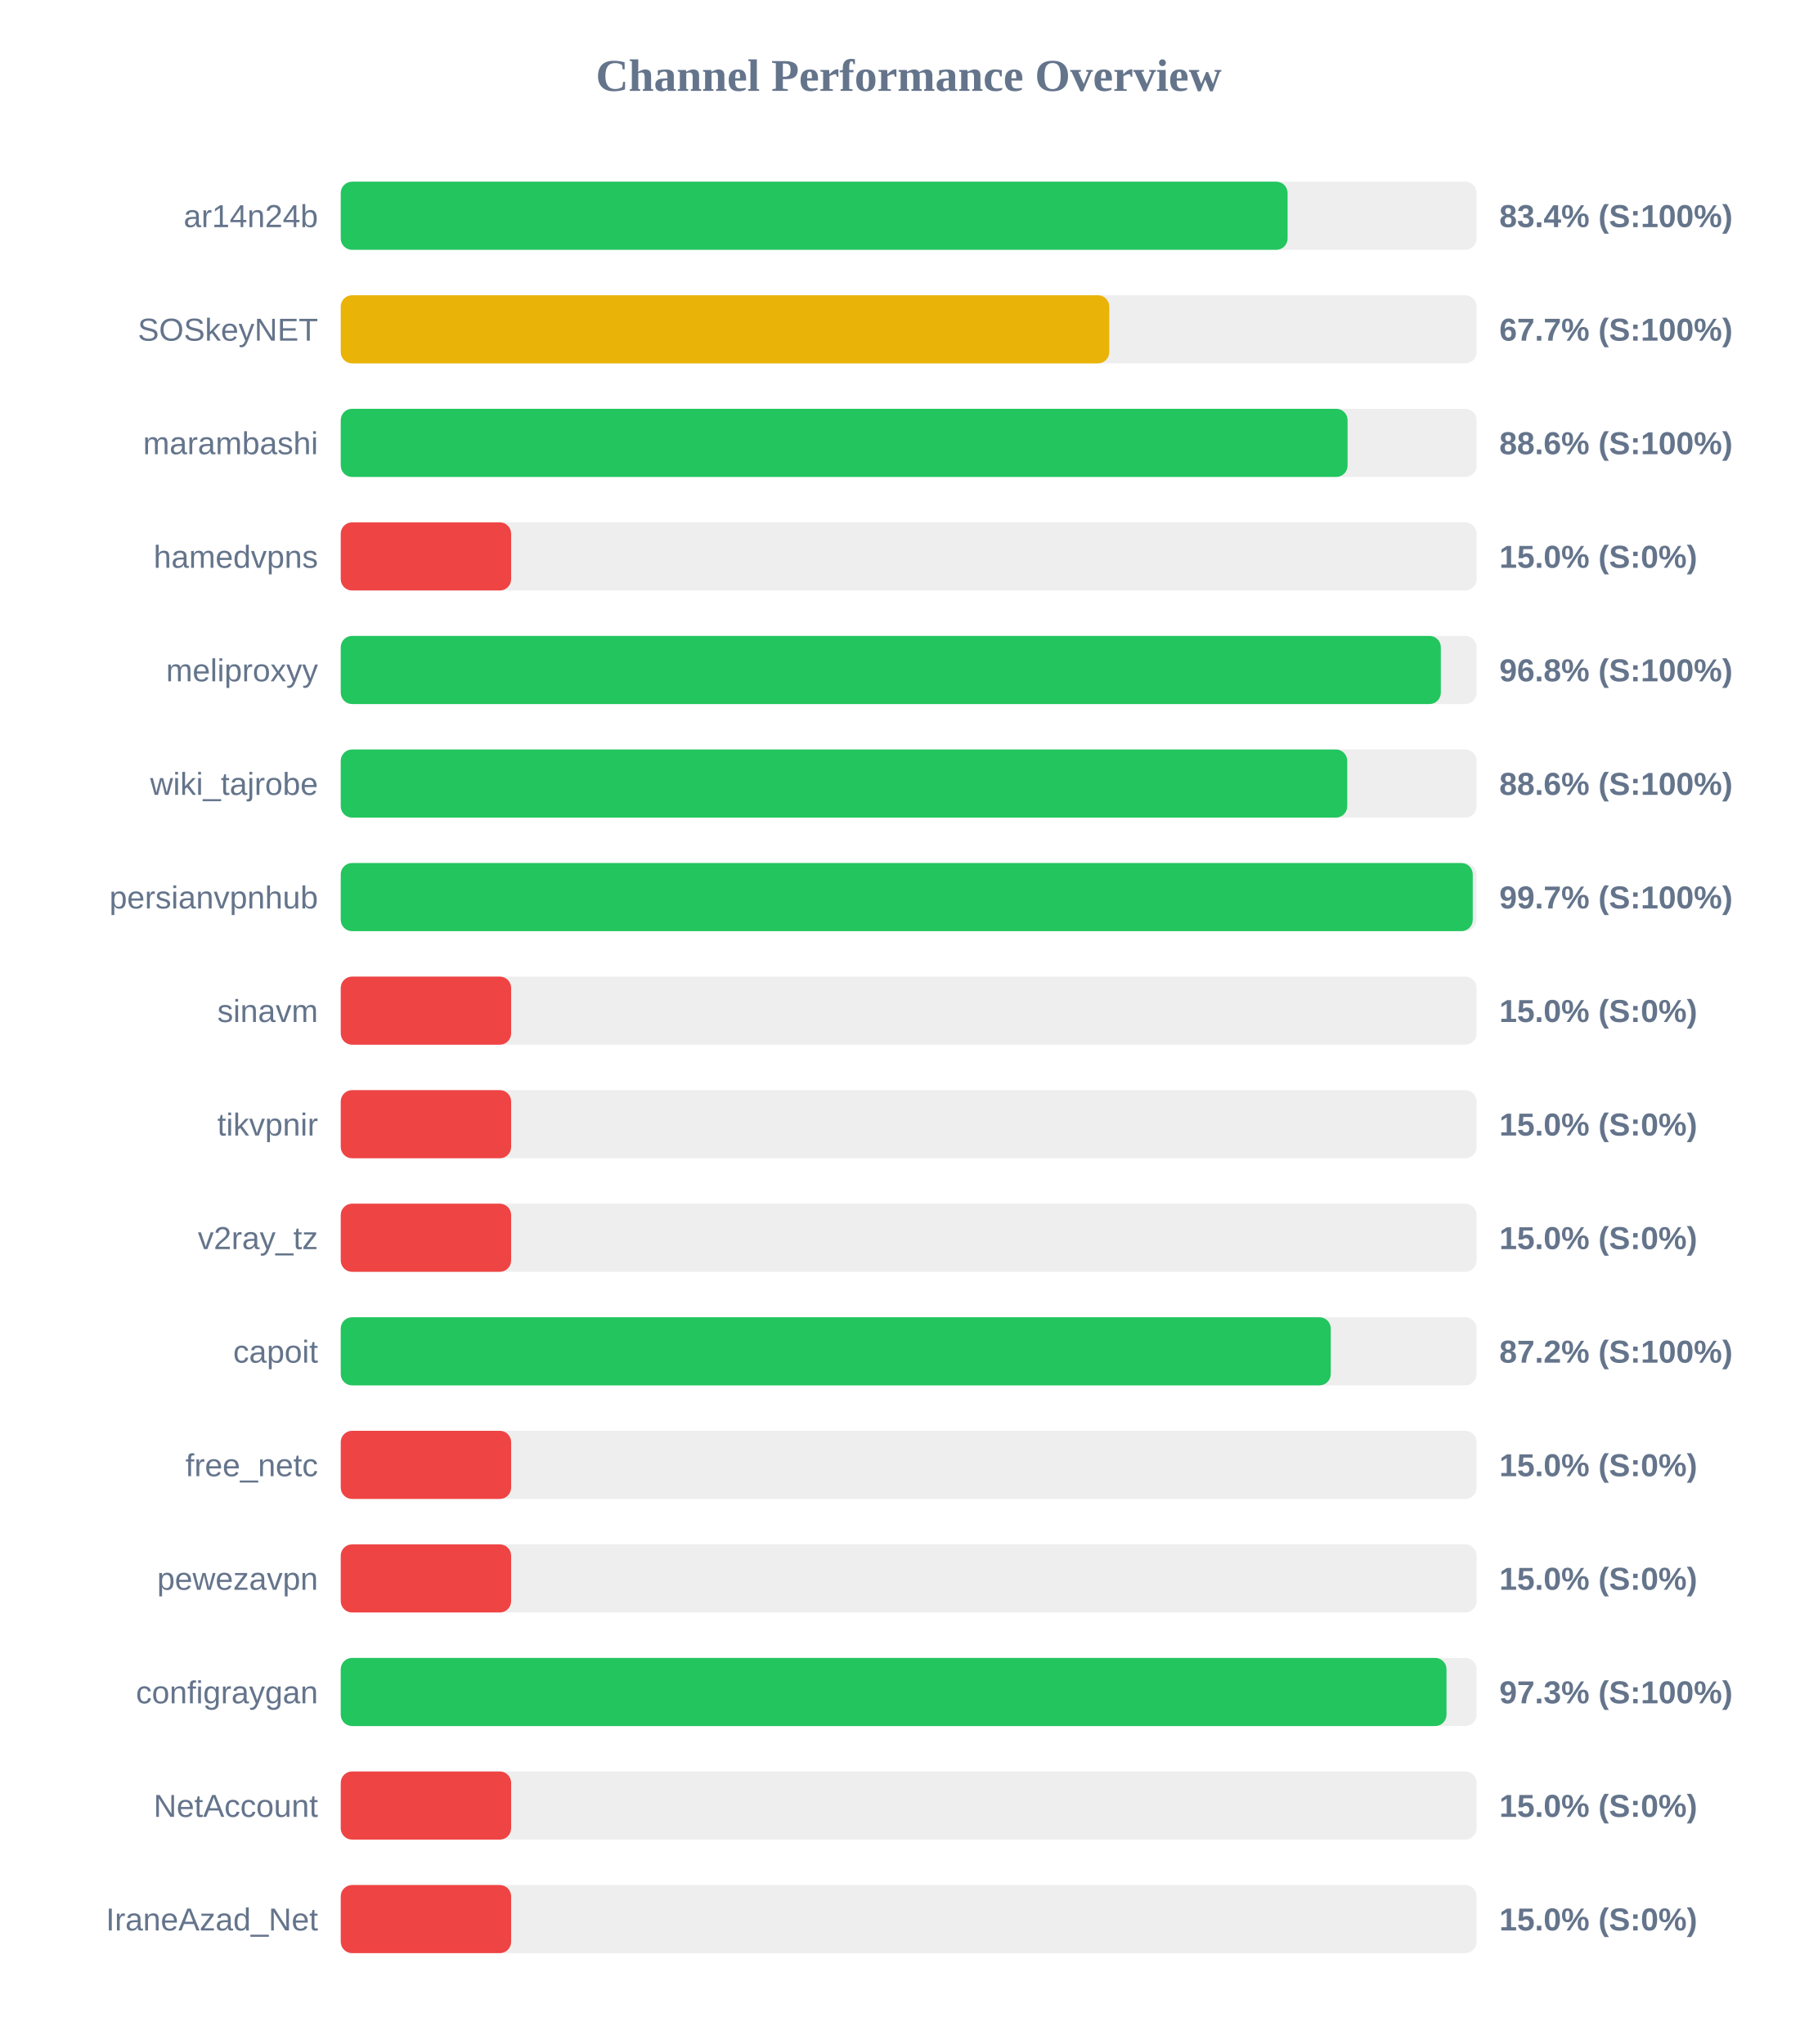
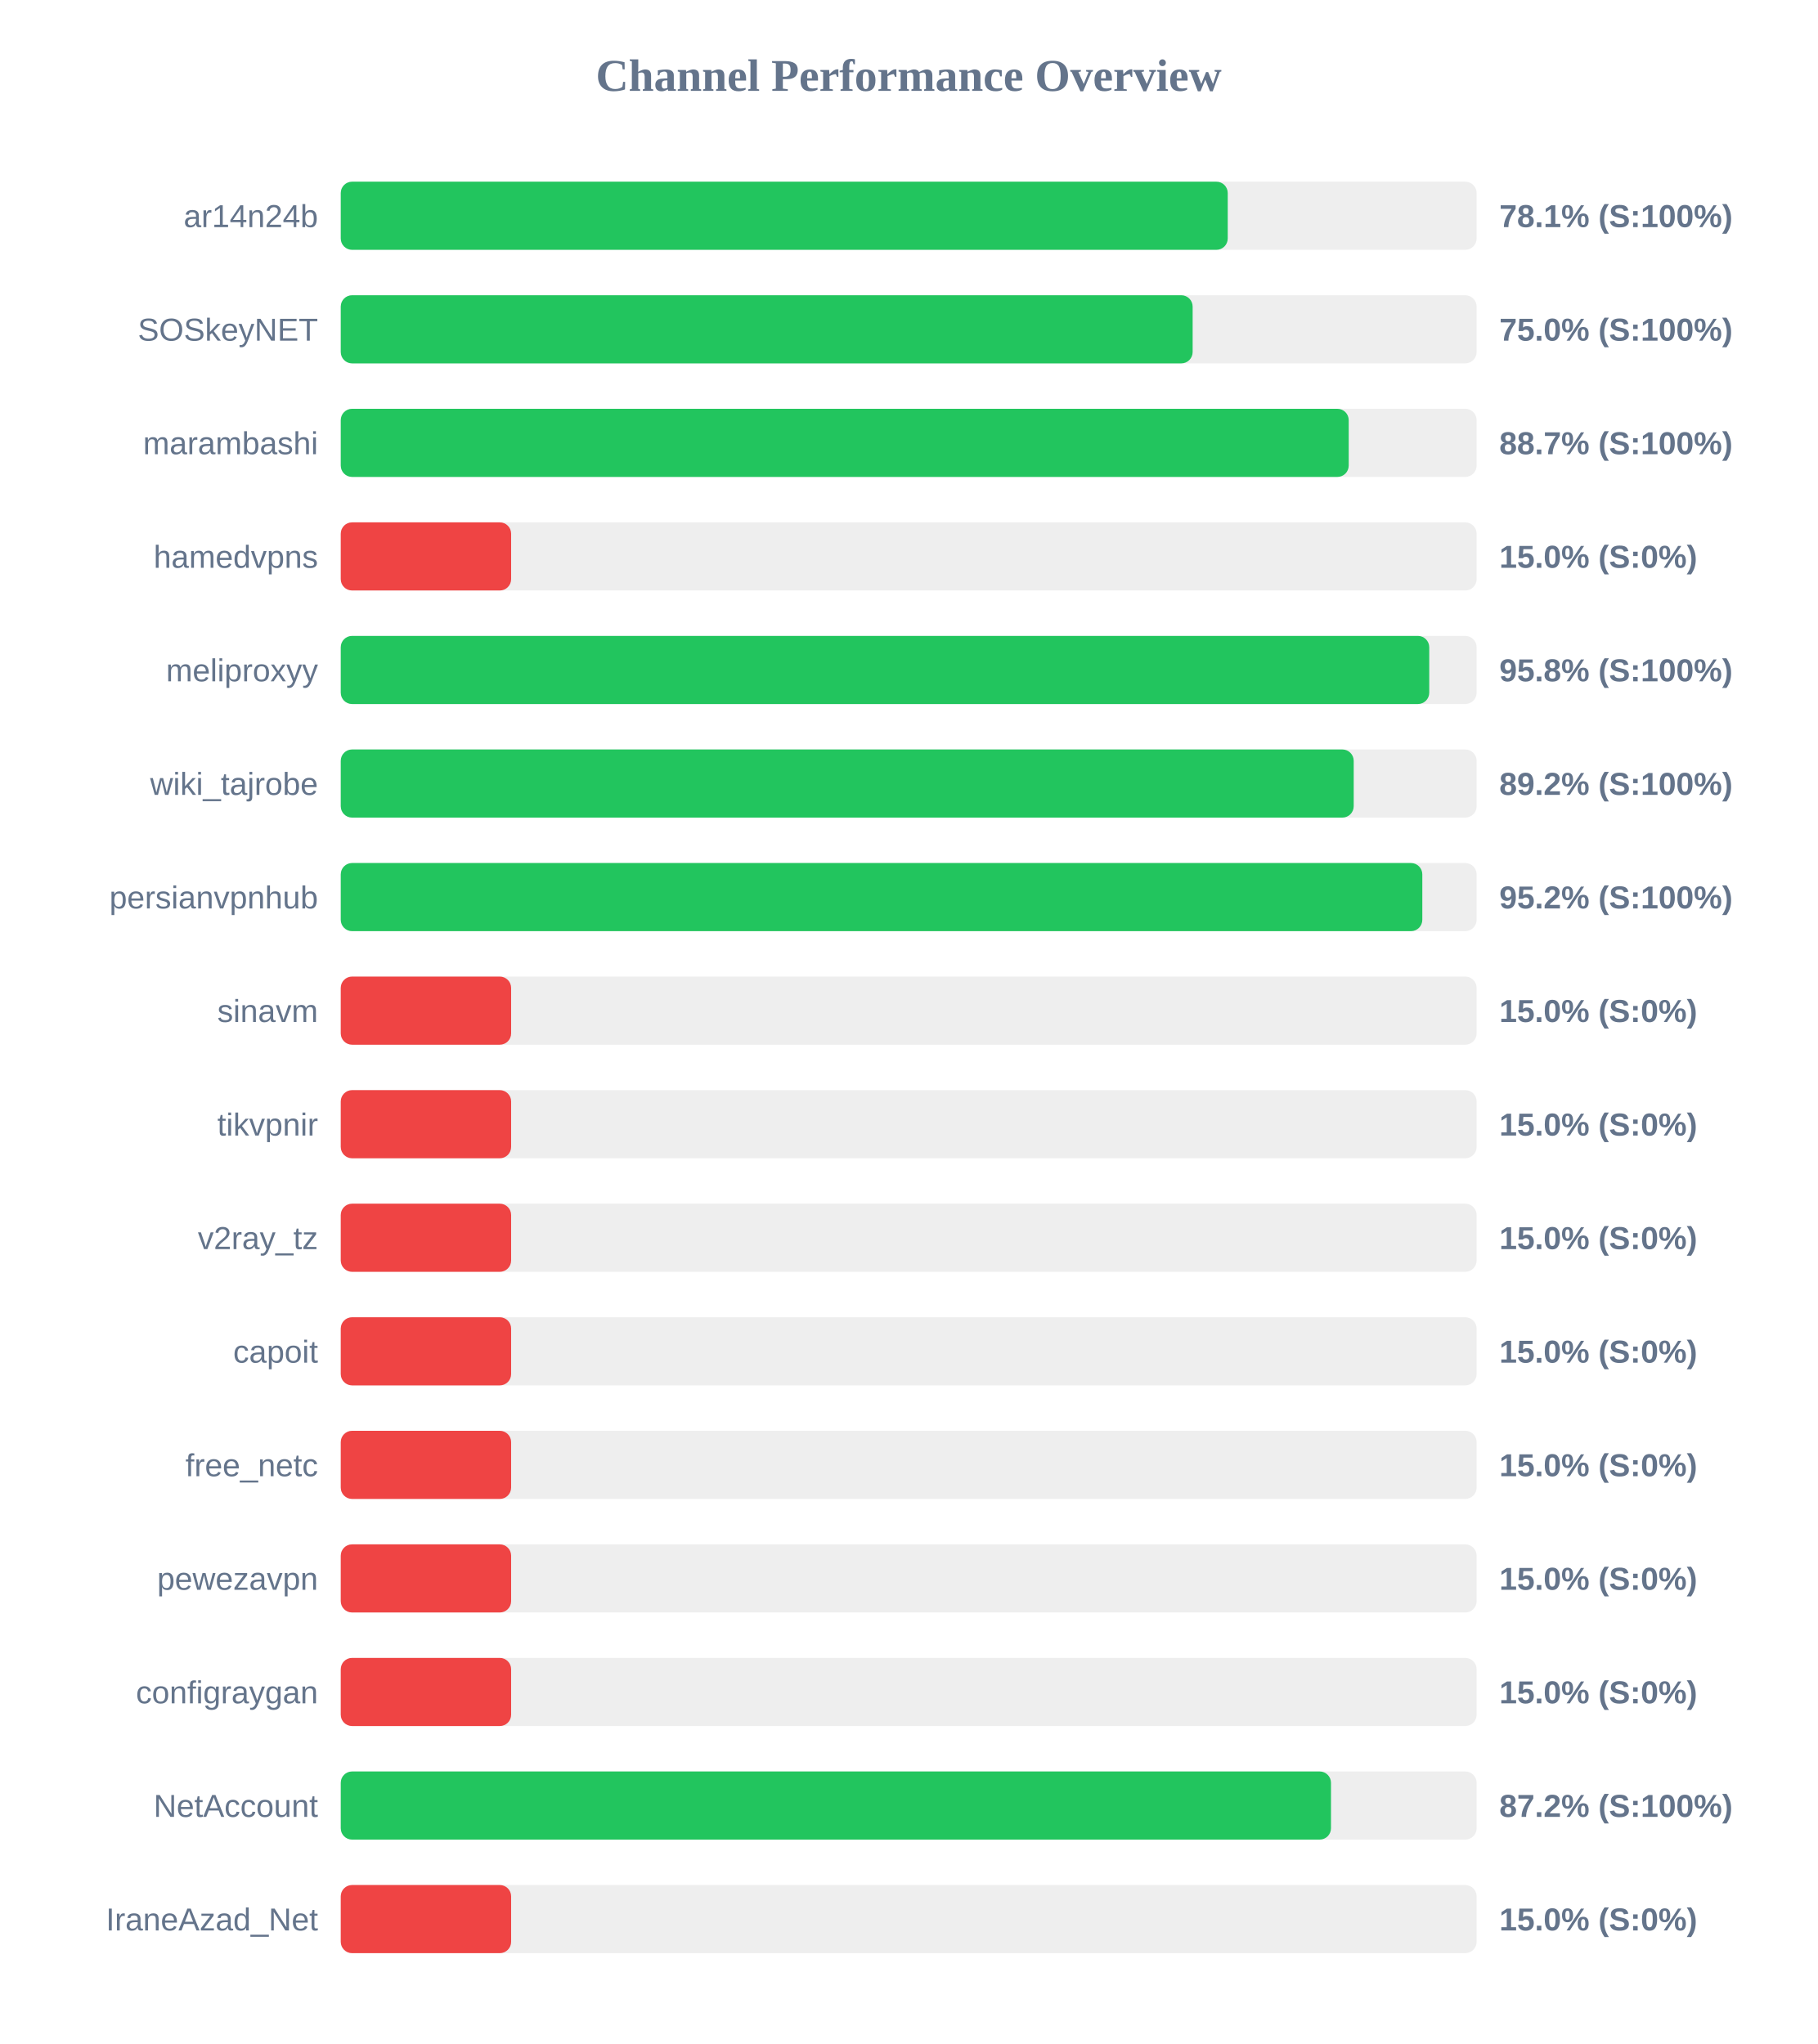
<svg xmlns="http://www.w3.org/2000/svg" width="800" height="900" version="1.1">
  <style>
        .row { font: 14px Arial; fill: #64748b; }
        .score { font: bold 14px Arial; fill: #64748b; }
    </style>
  <text x="400" y="40" text-anchor="middle" font-size="20px" font-weight="bold" fill="#64748b">Channel Performance Overview</text>
  <rect x="150" y="80" width="500" height="30" fill="#eee" rx="5" />
-   <rect x="150" y="80" width="416.8" height="30" fill="#22c55e" rx="5" />
+   <rect x="150" y="80" width="390.45" height="30" fill="#22c55e" rx="5" />
  <text x="140" y="100" text-anchor="end" class="row">ar14n24b</text>
-   <text x="660" y="100" text-anchor="start" class="score">83.4% (S:100%)</text>
+   <text x="660" y="100" text-anchor="start" class="score">78.1% (S:100%)</text>
  <rect x="150" y="130" width="500" height="30" fill="#eee" rx="5" />
-   <rect x="150" y="130" width="338.3" height="30" fill="#eab308" rx="5" />
+   <rect x="150" y="130" width="375.0" height="30" fill="#22c55e" rx="5" />
  <text x="140" y="150" text-anchor="end" class="row">SOSkeyNET</text>
-   <text x="660" y="150" text-anchor="start" class="score">67.7% (S:100%)</text>
+   <text x="660" y="150" text-anchor="start" class="score">75.0% (S:100%)</text>
  <rect x="150" y="180" width="500" height="30" fill="#eee" rx="5" />
-   <rect x="150" y="180" width="443.2" height="30" fill="#22c55e" rx="5" />
+   <rect x="150" y="180" width="443.7" height="30" fill="#22c55e" rx="5" />
  <text x="140" y="200" text-anchor="end" class="row">marambashi</text>
-   <text x="660" y="200" text-anchor="start" class="score">88.6% (S:100%)</text>
+   <text x="660" y="200" text-anchor="start" class="score">88.7% (S:100%)</text>
  <rect x="150" y="230" width="500" height="30" fill="#eee" rx="5" />
  <rect x="150" y="230" width="75.0" height="30" fill="#ef4444" rx="5" />
  <text x="140" y="250" text-anchor="end" class="row">hamedvpns</text>
  <text x="660" y="250" text-anchor="start" class="score">15.0% (S:0%)</text>
  <rect x="150" y="280" width="500" height="30" fill="#eee" rx="5" />
-   <rect x="150" y="280" width="484.25" height="30" fill="#22c55e" rx="5" />
+   <rect x="150" y="280" width="479.15" height="30" fill="#22c55e" rx="5" />
  <text x="140" y="300" text-anchor="end" class="row">meliproxyy</text>
-   <text x="660" y="300" text-anchor="start" class="score">96.8% (S:100%)</text>
+   <text x="660" y="300" text-anchor="start" class="score">95.8% (S:100%)</text>
  <rect x="150" y="330" width="500" height="30" fill="#eee" rx="5" />
-   <rect x="150" y="330" width="443.05" height="30" fill="#22c55e" rx="5" />
+   <rect x="150" y="330" width="445.9" height="30" fill="#22c55e" rx="5" />
  <text x="140" y="350" text-anchor="end" class="row">wiki_tajrobe</text>
-   <text x="660" y="350" text-anchor="start" class="score">88.6% (S:100%)</text>
+   <text x="660" y="350" text-anchor="start" class="score">89.2% (S:100%)</text>
  <rect x="150" y="380" width="500" height="30" fill="#eee" rx="5" />
-   <rect x="150" y="380" width="498.3" height="30" fill="#22c55e" rx="5" />
+   <rect x="150" y="380" width="476.1" height="30" fill="#22c55e" rx="5" />
  <text x="140" y="400" text-anchor="end" class="row">persianvpnhub</text>
-   <text x="660" y="400" text-anchor="start" class="score">99.7% (S:100%)</text>
+   <text x="660" y="400" text-anchor="start" class="score">95.2% (S:100%)</text>
  <rect x="150" y="430" width="500" height="30" fill="#eee" rx="5" />
  <rect x="150" y="430" width="75.0" height="30" fill="#ef4444" rx="5" />
  <text x="140" y="450" text-anchor="end" class="row">sinavm</text>
  <text x="660" y="450" text-anchor="start" class="score">15.0% (S:0%)</text>
  <rect x="150" y="480" width="500" height="30" fill="#eee" rx="5" />
  <rect x="150" y="480" width="75.0" height="30" fill="#ef4444" rx="5" />
  <text x="140" y="500" text-anchor="end" class="row">tikvpnir</text>
  <text x="660" y="500" text-anchor="start" class="score">15.0% (S:0%)</text>
  <rect x="150" y="530" width="500" height="30" fill="#eee" rx="5" />
  <rect x="150" y="530" width="75.0" height="30" fill="#ef4444" rx="5" />
  <text x="140" y="550" text-anchor="end" class="row">v2ray_tz</text>
  <text x="660" y="550" text-anchor="start" class="score">15.0% (S:0%)</text>
  <rect x="150" y="580" width="500" height="30" fill="#eee" rx="5" />
-   <rect x="150" y="580" width="435.8" height="30" fill="#22c55e" rx="5" />
+   <rect x="150" y="580" width="75.0" height="30" fill="#ef4444" rx="5" />
  <text x="140" y="600" text-anchor="end" class="row">capoit</text>
-   <text x="660" y="600" text-anchor="start" class="score">87.2% (S:100%)</text>
+   <text x="660" y="600" text-anchor="start" class="score">15.0% (S:0%)</text>
  <rect x="150" y="630" width="500" height="30" fill="#eee" rx="5" />
  <rect x="150" y="630" width="75.0" height="30" fill="#ef4444" rx="5" />
  <text x="140" y="650" text-anchor="end" class="row">free_netc</text>
  <text x="660" y="650" text-anchor="start" class="score">15.0% (S:0%)</text>
  <rect x="150" y="680" width="500" height="30" fill="#eee" rx="5" />
  <rect x="150" y="680" width="75.0" height="30" fill="#ef4444" rx="5" />
  <text x="140" y="700" text-anchor="end" class="row">pewezavpn</text>
  <text x="660" y="700" text-anchor="start" class="score">15.0% (S:0%)</text>
  <rect x="150" y="730" width="500" height="30" fill="#eee" rx="5" />
-   <rect x="150" y="730" width="486.75" height="30" fill="#22c55e" rx="5" />
+   <rect x="150" y="730" width="75.0" height="30" fill="#ef4444" rx="5" />
  <text x="140" y="750" text-anchor="end" class="row">configraygan</text>
-   <text x="660" y="750" text-anchor="start" class="score">97.3% (S:100%)</text>
+   <text x="660" y="750" text-anchor="start" class="score">15.0% (S:0%)</text>
  <rect x="150" y="780" width="500" height="30" fill="#eee" rx="5" />
-   <rect x="150" y="780" width="75.0" height="30" fill="#ef4444" rx="5" />
+   <rect x="150" y="780" width="435.9" height="30" fill="#22c55e" rx="5" />
  <text x="140" y="800" text-anchor="end" class="row">NetAccount</text>
-   <text x="660" y="800" text-anchor="start" class="score">15.0% (S:0%)</text>
+   <text x="660" y="800" text-anchor="start" class="score">87.2% (S:100%)</text>
  <rect x="150" y="830" width="500" height="30" fill="#eee" rx="5" />
  <rect x="150" y="830" width="75.0" height="30" fill="#ef4444" rx="5" />
  <text x="140" y="850" text-anchor="end" class="row">IraneAzad_Net</text>
  <text x="660" y="850" text-anchor="start" class="score">15.0% (S:0%)</text>
</svg>
